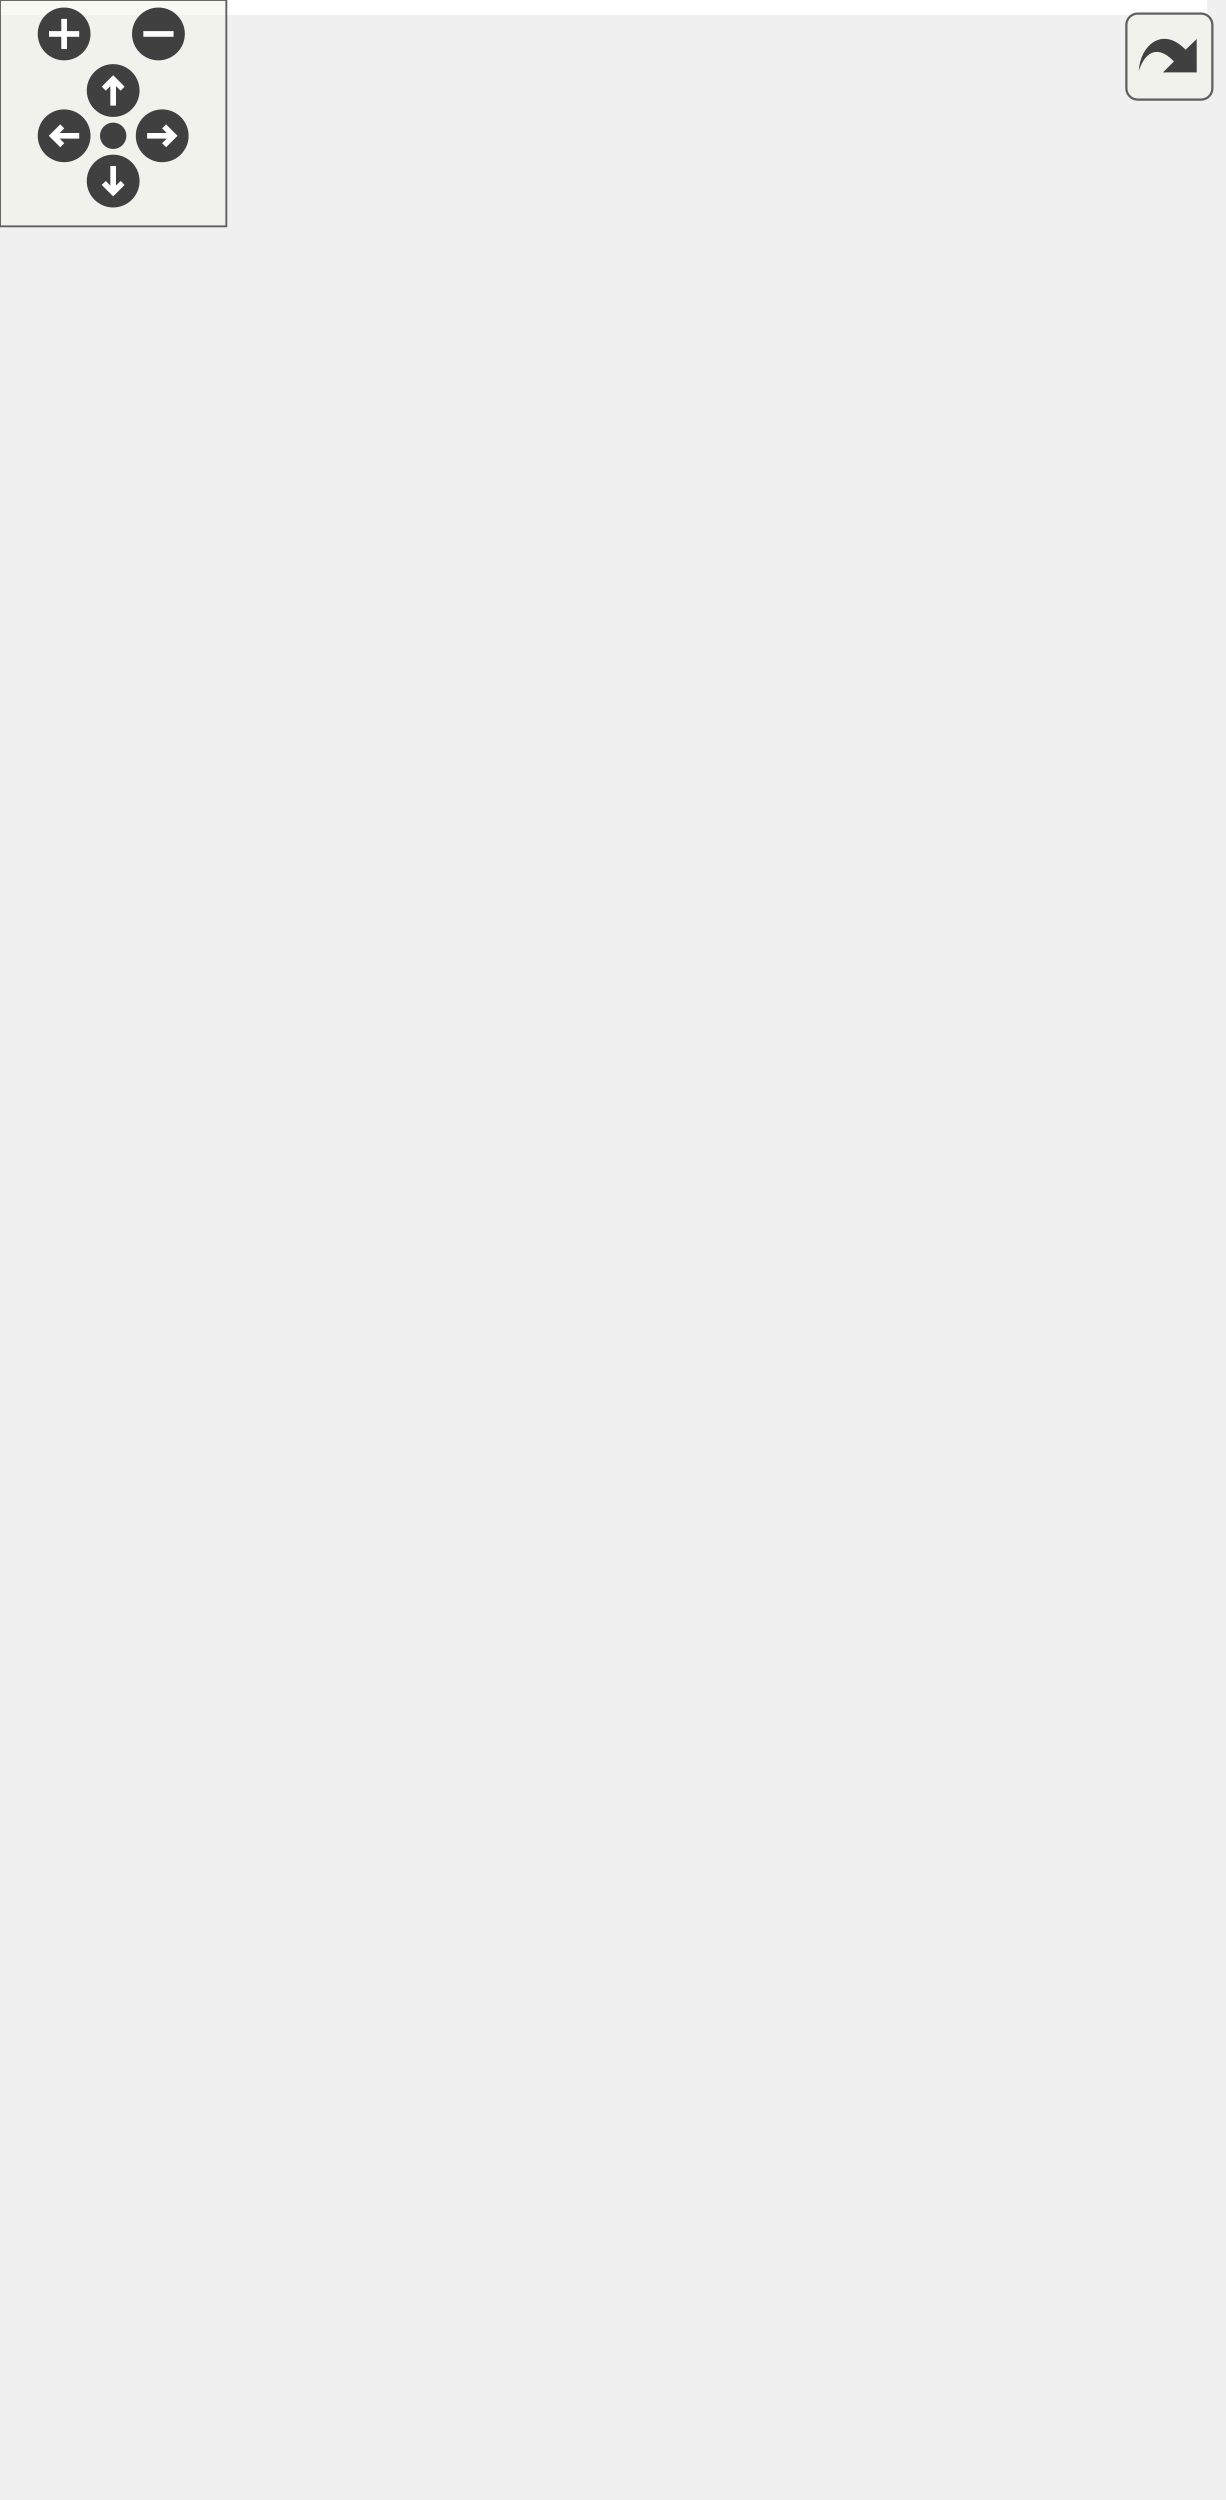
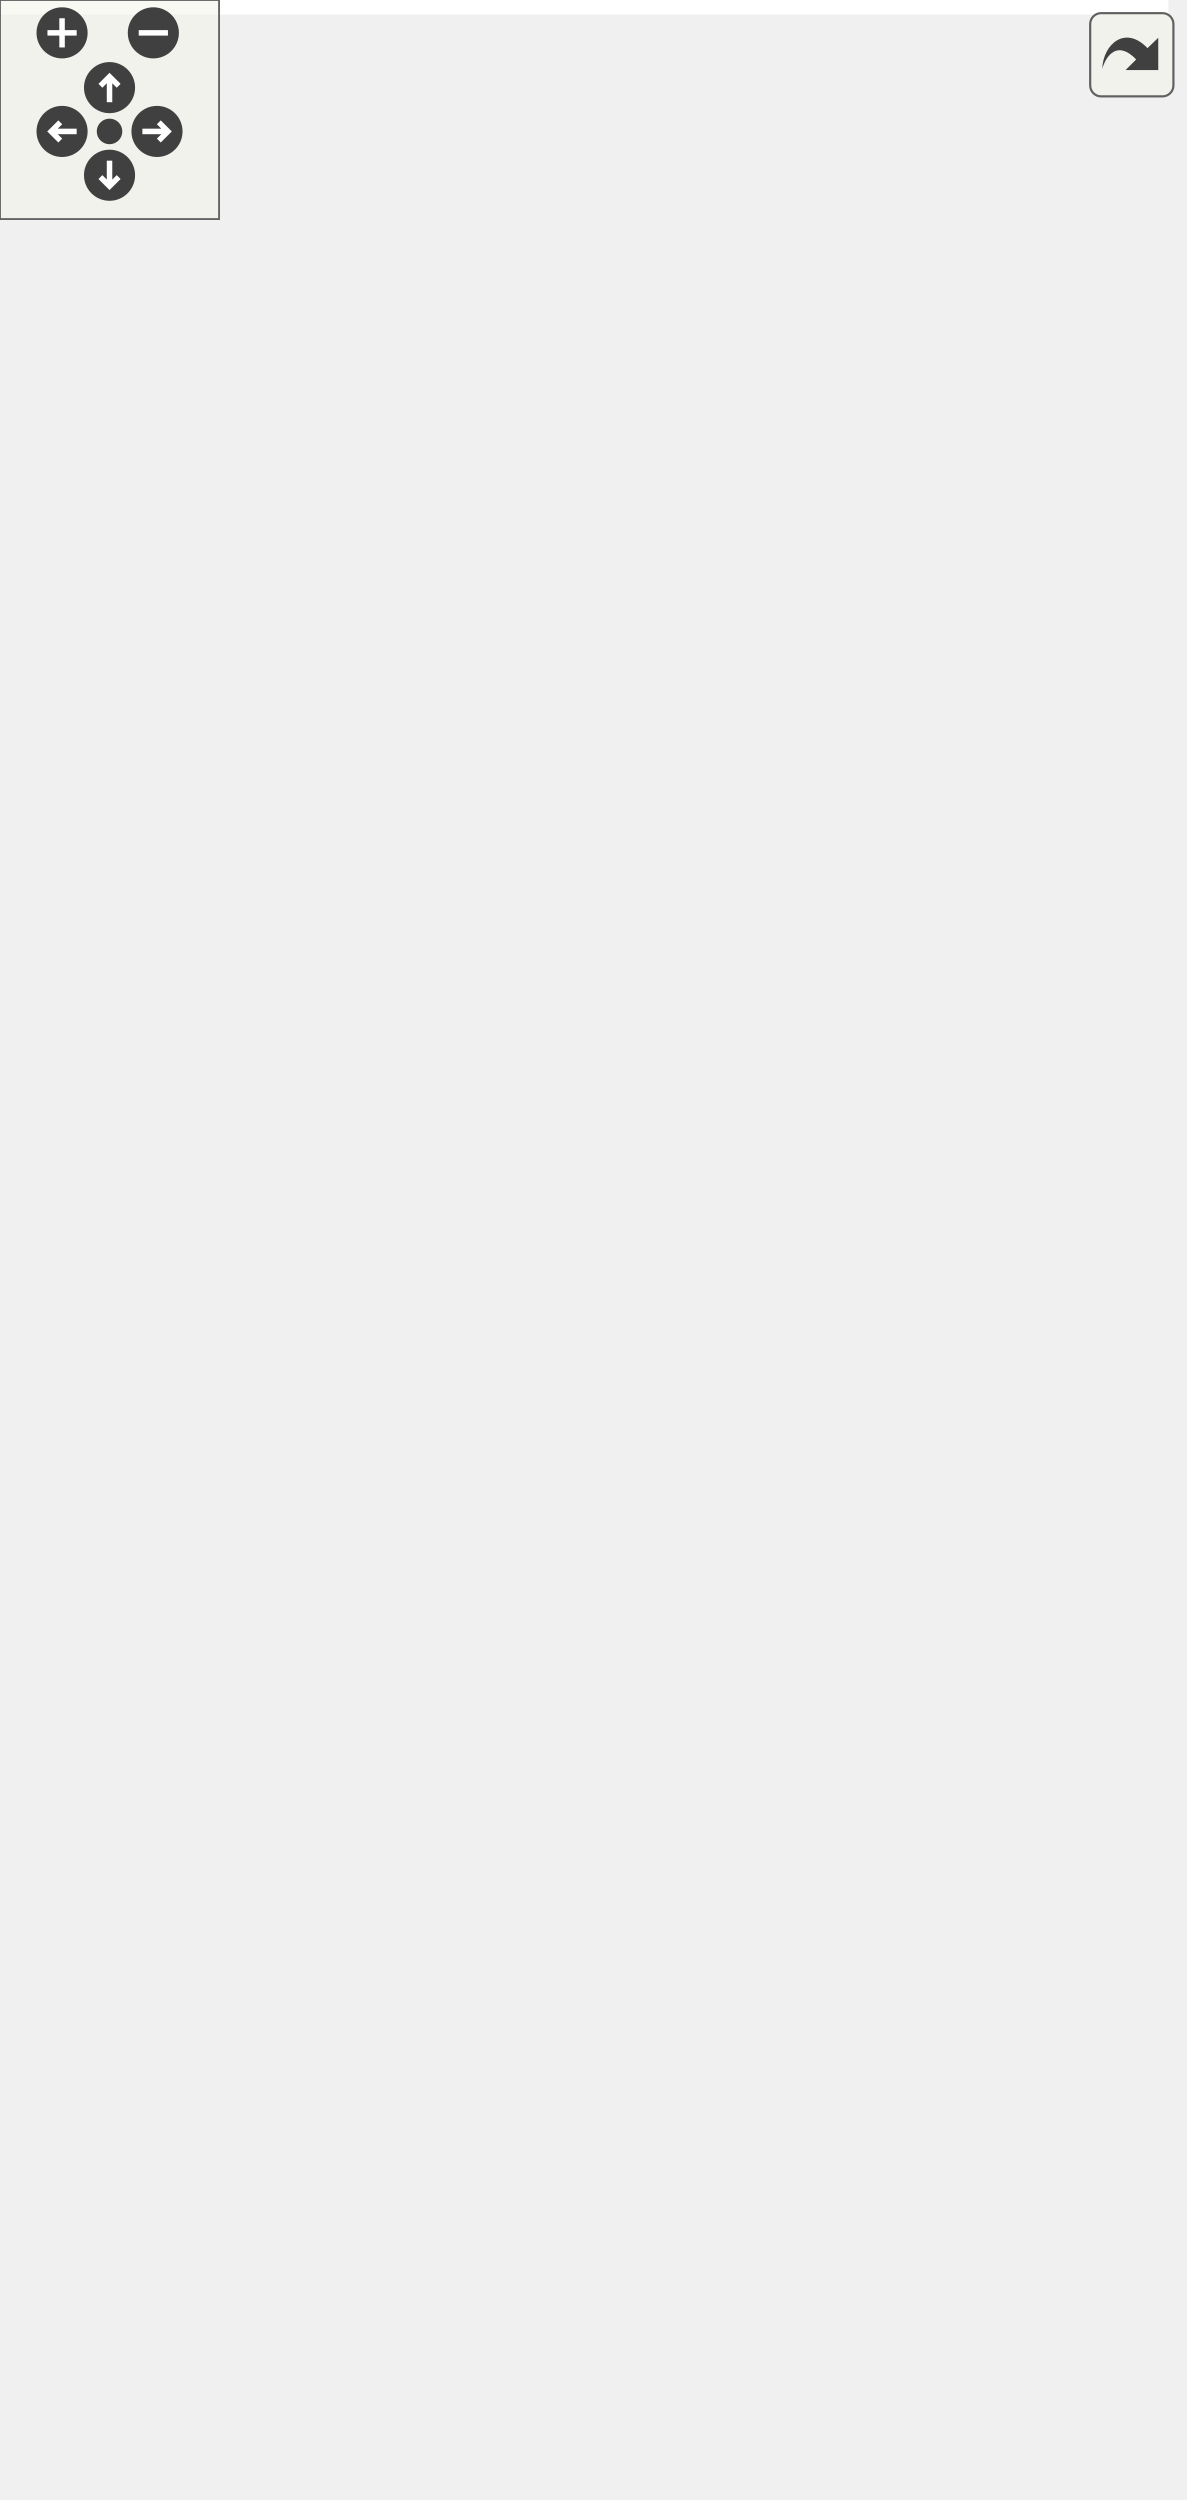
<svg xmlns="http://www.w3.org/2000/svg" xmlns:xlink="http://www.w3.org/1999/xlink" id="main" version="1.1" xml:space="preserve">
  <style type="text/css">
.edge:hover path { stroke: red; }
.edge:hover polygon { stroke: red; fill: red; }
</style>
  <defs>
    <circle id="rim" cx="0" cy="0" r="7" />
    <circle id="rim2" cx="0" cy="0" r="3.5" />
    <g id="zoomPlus">
      <use xlink:href="#rim" fill="#404040">
        <set attributeName="fill" to="#808080" begin="zoomplus.mouseover" end="zoomplus.mouseout" />
      </use>
      <path d="M-4,0h8M0,-4v8" fill="none" stroke="white" stroke-width="1.5" pointer-events="none" />
    </g>
    <g id="zoomMin">
      <use xlink:href="#rim" fill="#404040">
        <set attributeName="fill" to="#808080" begin="zoomminus.mouseover" end="zoomminus.mouseout" />
      </use>
      <path d="M-4,0h8" fill="none" stroke="white" stroke-width="1.5" pointer-events="none" />
    </g>
    <g id="dirArrow">
      <path fill="none" stroke="white" stroke-width="1.5" d="M0,-3.0v7 M-2.5,-0.5L0,-3.0L2.5,-0.5" />
    </g>
    <g id="resetDef">
      <use xlink:href="#rim2" fill="#404040">
        <set attributeName="fill" to="#808080" begin="reset.mouseover" end="reset.mouseout" />
      </use>
    </g>
  </defs>
  <svg id="graph" class="graph">
    <g id="viewport">
-       <polygon fill="white" stroke="transparent" points="-4,4 -4,-602 320,-602 320,4 -4,4" />
+       <polygon fill="white" stroke="transparent" points="-4,4 -4,-624 320,-624 320,4 -4,4" />
      <g id="node1" class="node">
        <g id="a_node1">
          <a xlink:title=" ">
-             <polygon fill="#bfbfbf" stroke="black" points="74.5,-0.5 74.5,-189.5 238.5,-189.5 238.5,-0.5 74.5,-0.5" />
-             <text text-anchor="start" x="82.5" y="-177.5" font-family="Helvetica,sans-Serif" font-size="10.00">pocketmine\network</text>
-             <text text-anchor="start" x="82.5" y="-166.5" font-family="Helvetica,sans-Serif" font-size="10.00">\mcpe\protocol\CorrectPlayer</text>
-             <text text-anchor="middle" x="156.5" y="-155.5" font-family="Helvetica,sans-Serif" font-size="10.00">MovePredictionPacket</text>
-             <polyline fill="none" stroke="black" points="74.5,-148.5 238.5,-148.5 " />
-             <text text-anchor="start" x="82.5" y="-136.5" font-family="Helvetica,sans-Serif" font-size="10.00">+ NETWORK_ID</text>
-             <text text-anchor="start" x="82.5" y="-125.5" font-family="Helvetica,sans-Serif" font-size="10.00">+ PREDICTION_TYPE_PLAYER</text>
-             <text text-anchor="start" x="82.5" y="-114.5" font-family="Helvetica,sans-Serif" font-size="10.00">+ PREDICTION_TYPE_VEHICLE</text>
-             <polyline fill="none" stroke="black" points="74.5,-107.5 238.5,-107.5 " />
-             <text text-anchor="start" x="82.5" y="-95.5" font-family="Helvetica,sans-Serif" font-size="10.00">+ getDelta()</text>
-             <text text-anchor="start" x="82.5" y="-84.5" font-family="Helvetica,sans-Serif" font-size="10.00">+ getPosition()</text>
-             <text text-anchor="start" x="82.5" y="-73.5" font-family="Helvetica,sans-Serif" font-size="10.00">+ getPredictionType()</text>
-             <text text-anchor="start" x="82.5" y="-62.5" font-family="Helvetica,sans-Serif" font-size="10.00">+ getTick()</text>
+             <polygon fill="#bfbfbf" stroke="black" points="74.5,-0.5 74.5,-211.5 238.5,-211.5 238.5,-0.5 74.5,-0.5" />
+             <text text-anchor="start" x="82.5" y="-199.5" font-family="Helvetica,sans-Serif" font-size="10.00">pocketmine\network</text>
+             <text text-anchor="start" x="82.5" y="-188.5" font-family="Helvetica,sans-Serif" font-size="10.00">\mcpe\protocol\CorrectPlayer</text>
+             <text text-anchor="middle" x="156.5" y="-177.5" font-family="Helvetica,sans-Serif" font-size="10.00">MovePredictionPacket</text>
+             <polyline fill="none" stroke="black" points="74.5,-170.5 238.5,-170.5 " />
+             <text text-anchor="start" x="82.5" y="-158.5" font-family="Helvetica,sans-Serif" font-size="10.00">+ NETWORK_ID</text>
+             <text text-anchor="start" x="82.5" y="-147.5" font-family="Helvetica,sans-Serif" font-size="10.00">+ PREDICTION_TYPE_PLAYER</text>
+             <text text-anchor="start" x="82.5" y="-136.5" font-family="Helvetica,sans-Serif" font-size="10.00">+ PREDICTION_TYPE_VEHICLE</text>
+             <polyline fill="none" stroke="black" points="74.5,-129.5 238.5,-129.5 " />
+             <text text-anchor="start" x="82.5" y="-117.5" font-family="Helvetica,sans-Serif" font-size="10.00">+ getDelta()</text>
+             <text text-anchor="start" x="82.5" y="-106.5" font-family="Helvetica,sans-Serif" font-size="10.00">+ getPosition()</text>
+             <text text-anchor="start" x="82.5" y="-95.5" font-family="Helvetica,sans-Serif" font-size="10.00">+ getPredictionType()</text>
+             <text text-anchor="start" x="82.5" y="-84.5" font-family="Helvetica,sans-Serif" font-size="10.00">+ getTick()</text>
+             <text text-anchor="start" x="82.5" y="-73.5" font-family="Helvetica,sans-Serif" font-size="10.00">+ getVehicleAngularVelocity()</text>
+             <text text-anchor="start" x="82.5" y="-62.5" font-family="Helvetica,sans-Serif" font-size="10.00">+ getVehicleRotation()</text>
            <text text-anchor="start" x="82.5" y="-51.5" font-family="Helvetica,sans-Serif" font-size="10.00">+ handle()</text>
            <text text-anchor="start" x="82.5" y="-40.5" font-family="Helvetica,sans-Serif" font-size="10.00">+ isOnGround()</text>
            <text text-anchor="start" x="82.5" y="-29.5" font-family="Helvetica,sans-Serif" font-size="10.00">+ create()</text>
            <text text-anchor="start" x="82.5" y="-18.5" font-family="Helvetica,sans-Serif" font-size="10.00"># decodePayload()</text>
            <text text-anchor="start" x="82.5" y="-7.5" font-family="Helvetica,sans-Serif" font-size="10.00"># encodePayload()</text>
          </a>
        </g>
      </g>
      <g id="node2" class="node">
        <g id="a_node2">
          <a xlink:href="../../d1/ddb/classpocketmine_1_1network_1_1mcpe_1_1protocol_1_1_data_packet.html" target="_top" xlink:title=" ">
-             <polygon fill="white" stroke="#bfbfbf" points="0,-226.5 0,-437.5 147,-437.5 147,-226.5 0,-226.5" />
-             <text text-anchor="start" x="8" y="-425.5" font-family="Helvetica,sans-Serif" font-size="10.00">pocketmine\network</text>
-             <text text-anchor="middle" x="73.5" y="-414.5" font-family="Helvetica,sans-Serif" font-size="10.00">\mcpe\protocol\DataPacket</text>
-             <polyline fill="none" stroke="#bfbfbf" points="0,-407.5 147,-407.5 " />
-             <text text-anchor="start" x="8" y="-395.5" font-family="Helvetica,sans-Serif" font-size="10.00">+ $recipientSubId</text>
-             <text text-anchor="start" x="8" y="-384.5" font-family="Helvetica,sans-Serif" font-size="10.00">+ $senderSubId</text>
-             <text text-anchor="start" x="8" y="-373.5" font-family="Helvetica,sans-Serif" font-size="10.00">+ NETWORK_ID</text>
-             <text text-anchor="start" x="8" y="-362.5" font-family="Helvetica,sans-Serif" font-size="10.00">+ PID_MASK</text>
-             <polyline fill="none" stroke="#bfbfbf" points="0,-355.5 147,-355.5 " />
-             <text text-anchor="start" x="8" y="-343.5" font-family="Helvetica,sans-Serif" font-size="10.00">+ __get()</text>
-             <text text-anchor="start" x="8" y="-332.5" font-family="Helvetica,sans-Serif" font-size="10.00">+ __set()</text>
-             <text text-anchor="start" x="8" y="-321.5" font-family="Helvetica,sans-Serif" font-size="10.00">+ canBeSentBeforeLogin()</text>
-             <text text-anchor="start" x="8" y="-310.5" font-family="Helvetica,sans-Serif" font-size="10.00">+ decode()</text>
-             <text text-anchor="start" x="8" y="-299.5" font-family="Helvetica,sans-Serif" font-size="10.00">+ encode()</text>
-             <text text-anchor="start" x="8" y="-288.5" font-family="Helvetica,sans-Serif" font-size="10.00">+ getName()</text>
-             <text text-anchor="start" x="8" y="-277.5" font-family="Helvetica,sans-Serif" font-size="10.00">+ pid()</text>
-             <text text-anchor="start" x="8" y="-266.5" font-family="Helvetica,sans-Serif" font-size="10.00"># decodeHeader()</text>
-             <text text-anchor="start" x="8" y="-255.5" font-family="Helvetica,sans-Serif" font-size="10.00"># decodePayload()</text>
-             <text text-anchor="start" x="8" y="-244.5" font-family="Helvetica,sans-Serif" font-size="10.00"># encodeHeader()</text>
-             <text text-anchor="start" x="8" y="-233.5" font-family="Helvetica,sans-Serif" font-size="10.00"># encodePayload()</text>
+             <polygon fill="white" stroke="#bfbfbf" points="0,-248.5 0,-459.5 147,-459.5 147,-248.5 0,-248.5" />
+             <text text-anchor="start" x="8" y="-447.5" font-family="Helvetica,sans-Serif" font-size="10.00">pocketmine\network</text>
+             <text text-anchor="middle" x="73.5" y="-436.5" font-family="Helvetica,sans-Serif" font-size="10.00">\mcpe\protocol\DataPacket</text>
+             <polyline fill="none" stroke="#bfbfbf" points="0,-429.5 147,-429.5 " />
+             <text text-anchor="start" x="8" y="-417.5" font-family="Helvetica,sans-Serif" font-size="10.00">+ $recipientSubId</text>
+             <text text-anchor="start" x="8" y="-406.5" font-family="Helvetica,sans-Serif" font-size="10.00">+ $senderSubId</text>
+             <text text-anchor="start" x="8" y="-395.5" font-family="Helvetica,sans-Serif" font-size="10.00">+ NETWORK_ID</text>
+             <text text-anchor="start" x="8" y="-384.5" font-family="Helvetica,sans-Serif" font-size="10.00">+ PID_MASK</text>
+             <polyline fill="none" stroke="#bfbfbf" points="0,-377.5 147,-377.5 " />
+             <text text-anchor="start" x="8" y="-365.5" font-family="Helvetica,sans-Serif" font-size="10.00">+ __get()</text>
+             <text text-anchor="start" x="8" y="-354.5" font-family="Helvetica,sans-Serif" font-size="10.00">+ __set()</text>
+             <text text-anchor="start" x="8" y="-343.5" font-family="Helvetica,sans-Serif" font-size="10.00">+ canBeSentBeforeLogin()</text>
+             <text text-anchor="start" x="8" y="-332.5" font-family="Helvetica,sans-Serif" font-size="10.00">+ decode()</text>
+             <text text-anchor="start" x="8" y="-321.5" font-family="Helvetica,sans-Serif" font-size="10.00">+ encode()</text>
+             <text text-anchor="start" x="8" y="-310.5" font-family="Helvetica,sans-Serif" font-size="10.00">+ getName()</text>
+             <text text-anchor="start" x="8" y="-299.5" font-family="Helvetica,sans-Serif" font-size="10.00">+ pid()</text>
+             <text text-anchor="start" x="8" y="-288.5" font-family="Helvetica,sans-Serif" font-size="10.00"># decodeHeader()</text>
+             <text text-anchor="start" x="8" y="-277.5" font-family="Helvetica,sans-Serif" font-size="10.00"># decodePayload()</text>
+             <text text-anchor="start" x="8" y="-266.5" font-family="Helvetica,sans-Serif" font-size="10.00"># encodeHeader()</text>
+             <text text-anchor="start" x="8" y="-255.5" font-family="Helvetica,sans-Serif" font-size="10.00"># encodePayload()</text>
          </a>
        </g>
      </g>
      <g id="edge1" class="edge">
-         <path fill="none" stroke="midnightblue" d="M113.93,-216.53C117.09,-207.59 120.26,-198.62 123.36,-189.84" />
-         <polygon fill="none" stroke="midnightblue" points="110.54,-215.62 110.51,-226.21 117.14,-217.95 110.54,-215.62" />
+         <path fill="none" stroke="midnightblue" d="M112.1,-238.58C115.14,-229.58 118.2,-220.52 121.21,-211.59" />
+         <polygon fill="none" stroke="midnightblue" points="108.7,-237.72 108.82,-248.32 115.33,-239.96 108.7,-237.72" />
      </g>
      <g id="node3" class="node">
        <g id="a_node3">
          <a xlink:href="../../d4/d5d/interfacepocketmine_1_1network_1_1mcpe_1_1protocol_1_1_packet.html" target="_top" xlink:title=" ">
-             <polygon fill="white" stroke="#bfbfbf" points="83.5,-474.5 83.5,-597.5 229.5,-597.5 229.5,-474.5 83.5,-474.5" />
-             <text text-anchor="start" x="91.5" y="-585.5" font-family="Helvetica,sans-Serif" font-size="10.00">pocketmine\network</text>
-             <text text-anchor="middle" x="156.5" y="-574.5" font-family="Helvetica,sans-Serif" font-size="10.00">\mcpe\protocol\Packet</text>
-             <polyline fill="none" stroke="#bfbfbf" points="83.5,-567.5 229.5,-567.5 " />
-             <text text-anchor="middle" x="156.5" y="-555.5" font-family="Helvetica,sans-Serif" font-size="10.00"> </text>
-             <polyline fill="none" stroke="#bfbfbf" points="83.5,-548.5 229.5,-548.5 " />
-             <text text-anchor="start" x="91.5" y="-536.5" font-family="Helvetica,sans-Serif" font-size="10.00">+ canBeSentBeforeLogin()</text>
-             <text text-anchor="start" x="91.5" y="-525.5" font-family="Helvetica,sans-Serif" font-size="10.00">+ decode()</text>
-             <text text-anchor="start" x="91.5" y="-514.5" font-family="Helvetica,sans-Serif" font-size="10.00">+ encode()</text>
-             <text text-anchor="start" x="91.5" y="-503.5" font-family="Helvetica,sans-Serif" font-size="10.00">+ getName()</text>
-             <text text-anchor="start" x="91.5" y="-492.5" font-family="Helvetica,sans-Serif" font-size="10.00">+ handle()</text>
-             <text text-anchor="start" x="91.5" y="-481.5" font-family="Helvetica,sans-Serif" font-size="10.00">+ pid()</text>
+             <polygon fill="white" stroke="#bfbfbf" points="83.5,-496.5 83.5,-619.5 229.5,-619.5 229.5,-496.5 83.5,-496.5" />
+             <text text-anchor="start" x="91.5" y="-607.5" font-family="Helvetica,sans-Serif" font-size="10.00">pocketmine\network</text>
+             <text text-anchor="middle" x="156.5" y="-596.5" font-family="Helvetica,sans-Serif" font-size="10.00">\mcpe\protocol\Packet</text>
+             <polyline fill="none" stroke="#bfbfbf" points="83.5,-589.5 229.5,-589.5 " />
+             <text text-anchor="middle" x="156.5" y="-577.5" font-family="Helvetica,sans-Serif" font-size="10.00"> </text>
+             <polyline fill="none" stroke="#bfbfbf" points="83.5,-570.5 229.5,-570.5 " />
+             <text text-anchor="start" x="91.5" y="-558.5" font-family="Helvetica,sans-Serif" font-size="10.00">+ canBeSentBeforeLogin()</text>
+             <text text-anchor="start" x="91.5" y="-547.5" font-family="Helvetica,sans-Serif" font-size="10.00">+ decode()</text>
+             <text text-anchor="start" x="91.5" y="-536.5" font-family="Helvetica,sans-Serif" font-size="10.00">+ encode()</text>
+             <text text-anchor="start" x="91.5" y="-525.5" font-family="Helvetica,sans-Serif" font-size="10.00">+ getName()</text>
+             <text text-anchor="start" x="91.5" y="-514.5" font-family="Helvetica,sans-Serif" font-size="10.00">+ handle()</text>
+             <text text-anchor="start" x="91.5" y="-503.5" font-family="Helvetica,sans-Serif" font-size="10.00">+ pid()</text>
          </a>
        </g>
      </g>
      <g id="edge2" class="edge">
-         <path fill="none" stroke="midnightblue" d="M127.72,-464.97C124.1,-456.14 120.33,-446.96 116.54,-437.74" />
-         <polygon fill="none" stroke="midnightblue" points="124.56,-466.47 131.6,-474.39 131.03,-463.81 124.56,-466.47" />
+         <path fill="none" stroke="midnightblue" d="M127.72,-486.97C124.1,-478.14 120.33,-468.96 116.54,-459.74" />
+         <polygon fill="none" stroke="midnightblue" points="124.56,-488.47 131.6,-496.39 131.03,-485.81 124.56,-488.47" />
      </g>
      <g id="node4" class="node">
        <g id="a_node4">
          <a xlink:href="../../da/d77/interfacepocketmine_1_1network_1_1mcpe_1_1protocol_1_1_clientbound_packet.html" target="_top" xlink:title=" ">
-             <polygon fill="white" stroke="#bfbfbf" points="165,-292.5 165,-371.5 316,-371.5 316,-292.5 165,-292.5" />
-             <text text-anchor="start" x="173" y="-359.5" font-family="Helvetica,sans-Serif" font-size="10.00">pocketmine\network</text>
-             <text text-anchor="start" x="173" y="-348.5" font-family="Helvetica,sans-Serif" font-size="10.00">\mcpe\protocol\Clientbound</text>
-             <text text-anchor="middle" x="240.5" y="-337.5" font-family="Helvetica,sans-Serif" font-size="10.00">Packet</text>
-             <polyline fill="none" stroke="#bfbfbf" points="165,-330.5 316,-330.5 " />
-             <text text-anchor="middle" x="240.5" y="-318.5" font-family="Helvetica,sans-Serif" font-size="10.00"> </text>
-             <polyline fill="none" stroke="#bfbfbf" points="165,-311.5 316,-311.5 " />
-             <text text-anchor="middle" x="240.5" y="-299.5" font-family="Helvetica,sans-Serif" font-size="10.00"> </text>
+             <polygon fill="white" stroke="#bfbfbf" points="165,-314.5 165,-393.5 316,-393.5 316,-314.5 165,-314.5" />
+             <text text-anchor="start" x="173" y="-381.5" font-family="Helvetica,sans-Serif" font-size="10.00">pocketmine\network</text>
+             <text text-anchor="start" x="173" y="-370.5" font-family="Helvetica,sans-Serif" font-size="10.00">\mcpe\protocol\Clientbound</text>
+             <text text-anchor="middle" x="240.5" y="-359.5" font-family="Helvetica,sans-Serif" font-size="10.00">Packet</text>
+             <polyline fill="none" stroke="#bfbfbf" points="165,-352.5 316,-352.5 " />
+             <text text-anchor="middle" x="240.5" y="-340.5" font-family="Helvetica,sans-Serif" font-size="10.00"> </text>
+             <polyline fill="none" stroke="#bfbfbf" points="165,-333.5 316,-333.5 " />
+             <text text-anchor="middle" x="240.5" y="-321.5" font-family="Helvetica,sans-Serif" font-size="10.00"> </text>
          </a>
        </g>
      </g>
      <g id="edge4" class="edge">
-         <path fill="none" stroke="midnightblue" d="M185.67,-464.84C198.68,-433.57 213.5,-397.93 224.45,-371.59" />
-         <polygon fill="none" stroke="midnightblue" points="182.31,-463.82 181.7,-474.39 188.77,-466.5 182.31,-463.82" />
+         <path fill="none" stroke="midnightblue" d="M185.67,-486.84C198.68,-455.57 213.5,-419.93 224.45,-393.59" />
+         <polygon fill="none" stroke="midnightblue" points="182.31,-485.82 181.7,-496.39 188.77,-488.5 182.31,-485.82" />
      </g>
      <g id="edge3" class="edge">
-         <path fill="none" stroke="midnightblue" d="M223.31,-282.91C213.7,-256.03 201.39,-221.59 189.96,-189.62" />
-         <polygon fill="none" stroke="midnightblue" points="220.06,-284.22 226.72,-292.46 226.65,-281.86 220.06,-284.22" />
+         <path fill="none" stroke="midnightblue" d="M223.93,-304.49C214.85,-277.9 203.23,-243.86 192.2,-211.56" />
+         <polygon fill="none" stroke="midnightblue" points="220.74,-305.96 227.28,-314.29 227.36,-303.7 220.74,-305.96" />
      </g>
    </g>
  </svg>
  <g id="navigator" transform="translate(0 0)" fill="#404254">
    <rect fill="#f2f5e9" fill-opacity="0.5" stroke="#606060" stroke-width=".5" x="0" y="0" width="60" height="60" />
    <use id="zoomplus" xlink:href="#zoomPlus" x="17" y="9" />
    <use id="zoomminus" xlink:href="#zoomMin" x="42" y="9" />
    <use id="reset" xlink:href="#resetDef" x="30" y="36" />
    <g id="arrowUp" xlink:href="#dirArrow" transform="translate(30 24)">
      <use xlink:href="#rim" fill="#404040">
        <set attributeName="fill" to="#808080" begin="arrowUp.mouseover" end="arrowUp.mouseout" />
      </use>
      <path fill="none" stroke="white" stroke-width="1.5" d="M0,-3.0v7 M-2.5,-0.5L0,-3.0L2.5,-0.5" />
    </g>
    <g id="arrowRight" xlink:href="#dirArrow" transform="rotate(90) translate(36 -43)">
      <use xlink:href="#rim" fill="#404040">
        <set attributeName="fill" to="#808080" begin="arrowRight.mouseover" end="arrowRight.mouseout" />
      </use>
      <path fill="none" stroke="white" stroke-width="1.5" d="M0,-3.0v7 M-2.5,-0.5L0,-3.0L2.5,-0.5" />
    </g>
    <g id="arrowDown" xlink:href="#dirArrow" transform="rotate(180) translate(-30 -48)">
      <use xlink:href="#rim" fill="#404040">
        <set attributeName="fill" to="#808080" begin="arrowDown.mouseover" end="arrowDown.mouseout" />
      </use>
      <path fill="none" stroke="white" stroke-width="1.5" d="M0,-3.0v7 M-2.5,-0.5L0,-3.0L2.5,-0.5" />
    </g>
    <g id="arrowLeft" xlink:href="#dirArrow" transform="rotate(270) translate(-36 17)">
      <use xlink:href="#rim" fill="#404040">
        <set attributeName="fill" to="#808080" begin="arrowLeft.mouseover" end="arrowLeft.mouseout" />
      </use>
      <path fill="none" stroke="white" stroke-width="1.5" d="M0,-3.0v7 M-2.5,-0.5L0,-3.0L2.5,-0.5" />
    </g>
  </g>
  <svg viewBox="0 0 15 15" width="100%" height="30px" preserveAspectRatio="xMaxYMin meet">
    <g id="arrow_out" transform="scale(0.3 0.3)">
      <a xlink:href="classpocketmine_1_1network_1_1mcpe_1_1protocol_1_1_correct_player_move_prediction_packet__inherit__graph_org.svg" target="_base">
        <rect id="button" ry="5" rx="5" y="6" x="6" height="38" width="38" fill="#f2f5e9" fill-opacity="0.5" stroke="#606060" stroke-width="1.0" />
        <path id="arrow" d="M 11.5,31.437 C 11.94,20.098 22.043,11.323 32.159,21.979 L 37.069,17.246 C 37.069,17.246 37.088,32 37.088,32 L 22.16,31.978 C 22.16,31.978 26.998,27.14 26.998,27.14 C 18.529,18.264 13.292,25.23 11.5,31.437 z" style="fill:#404040;" />
      </a>
    </g>
  </svg>
</svg>
